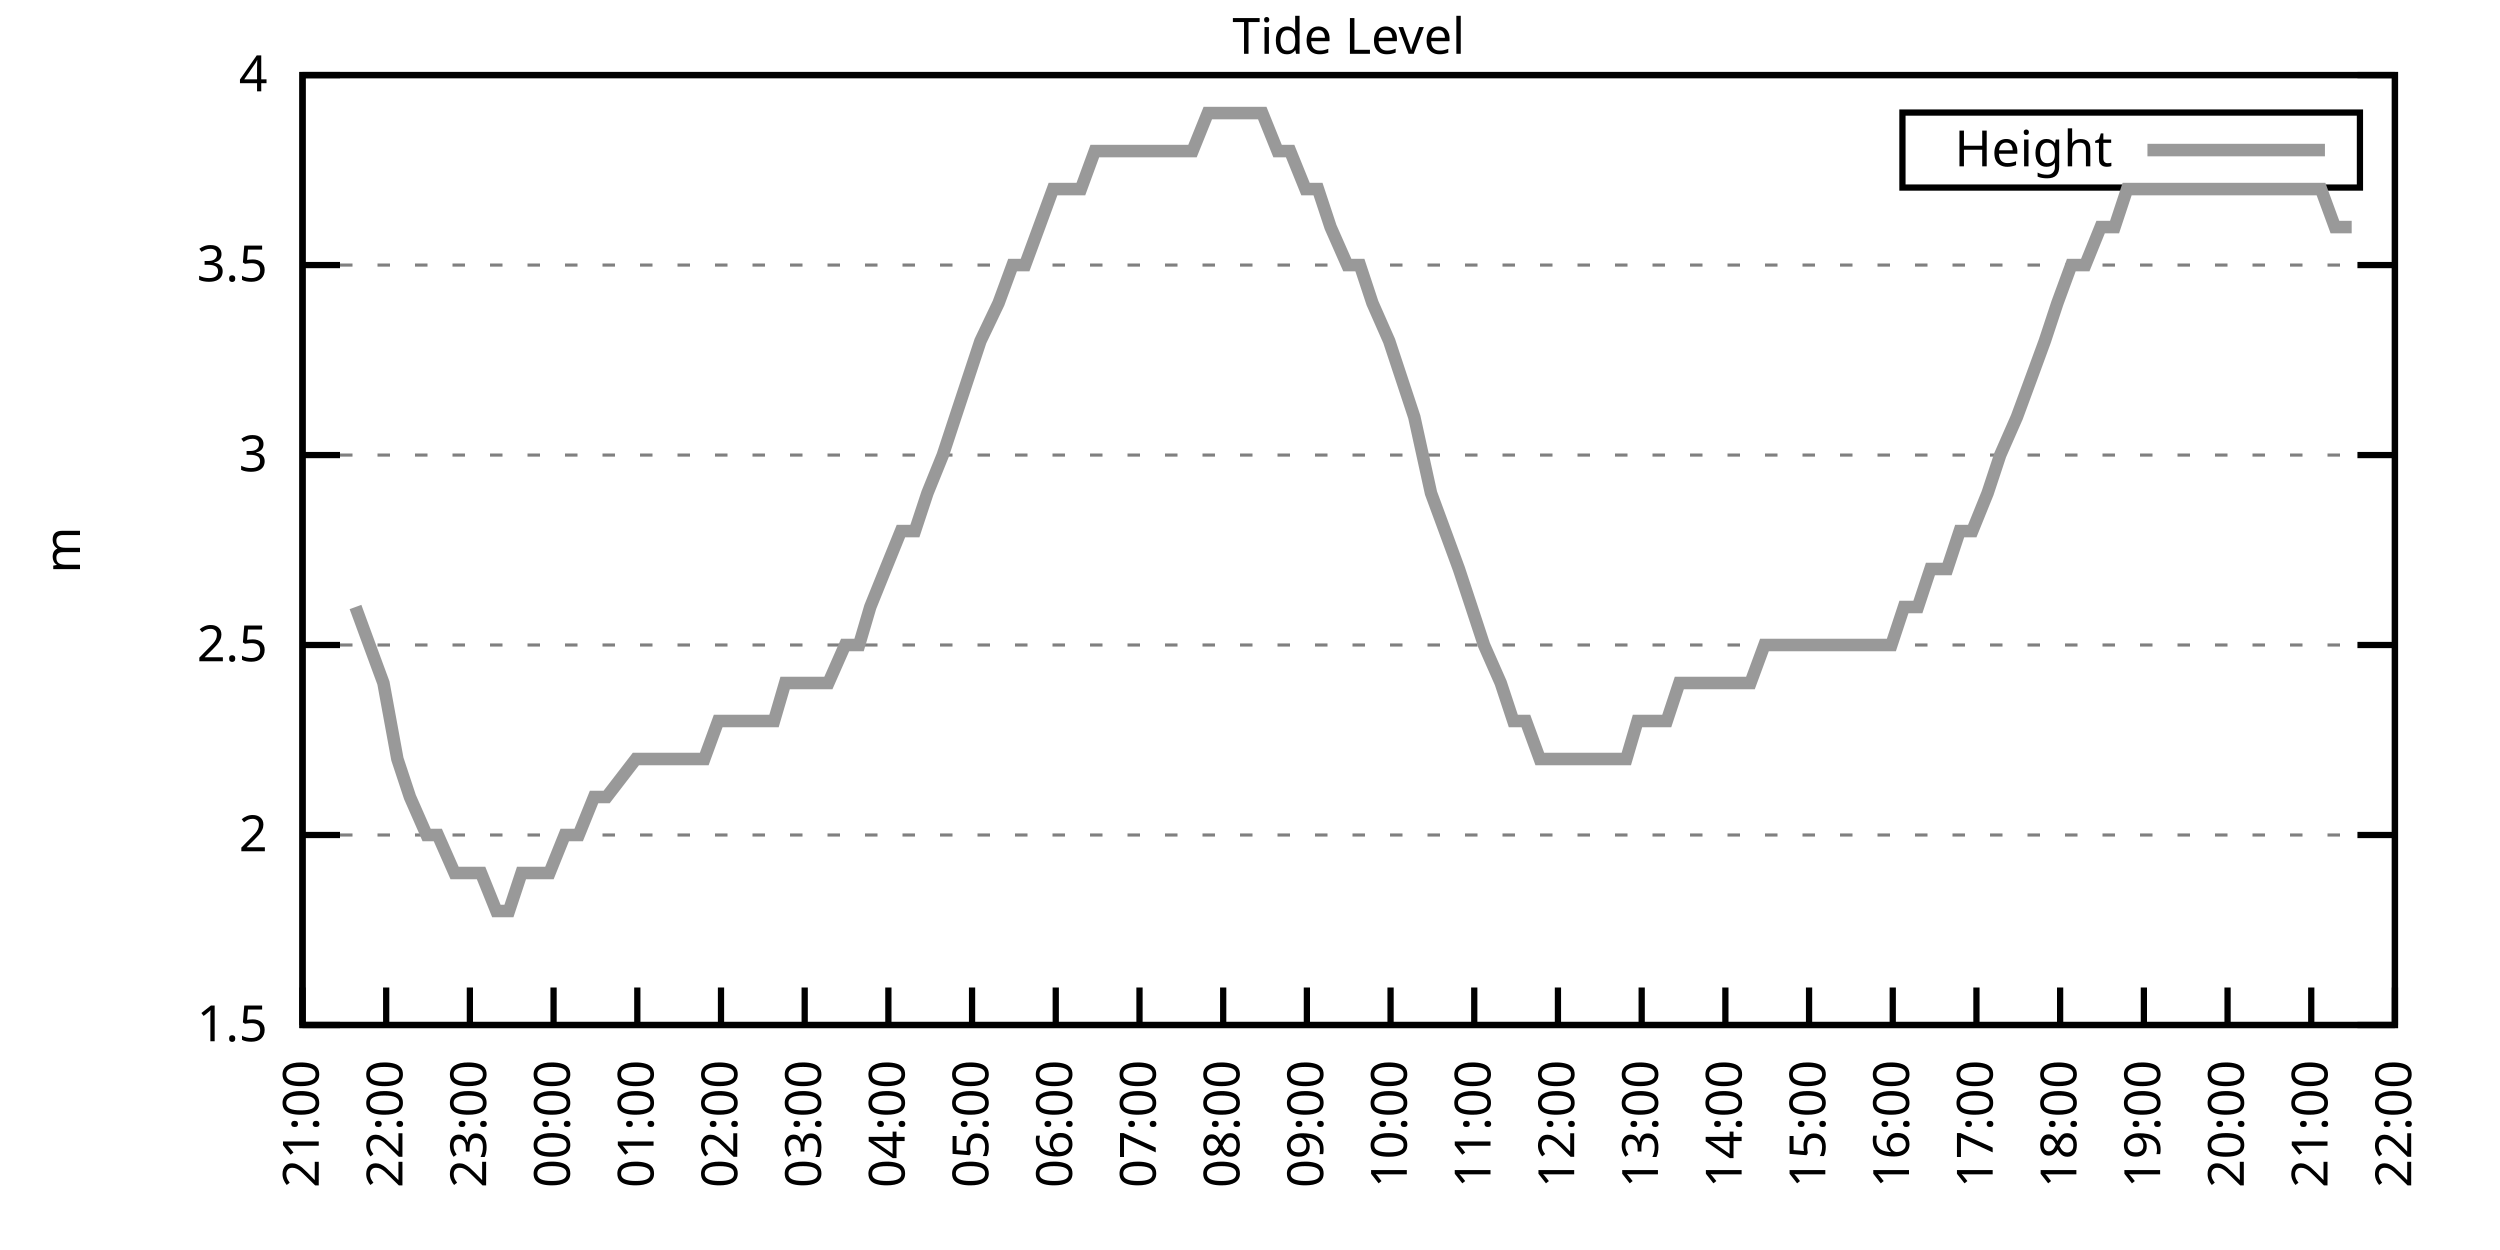
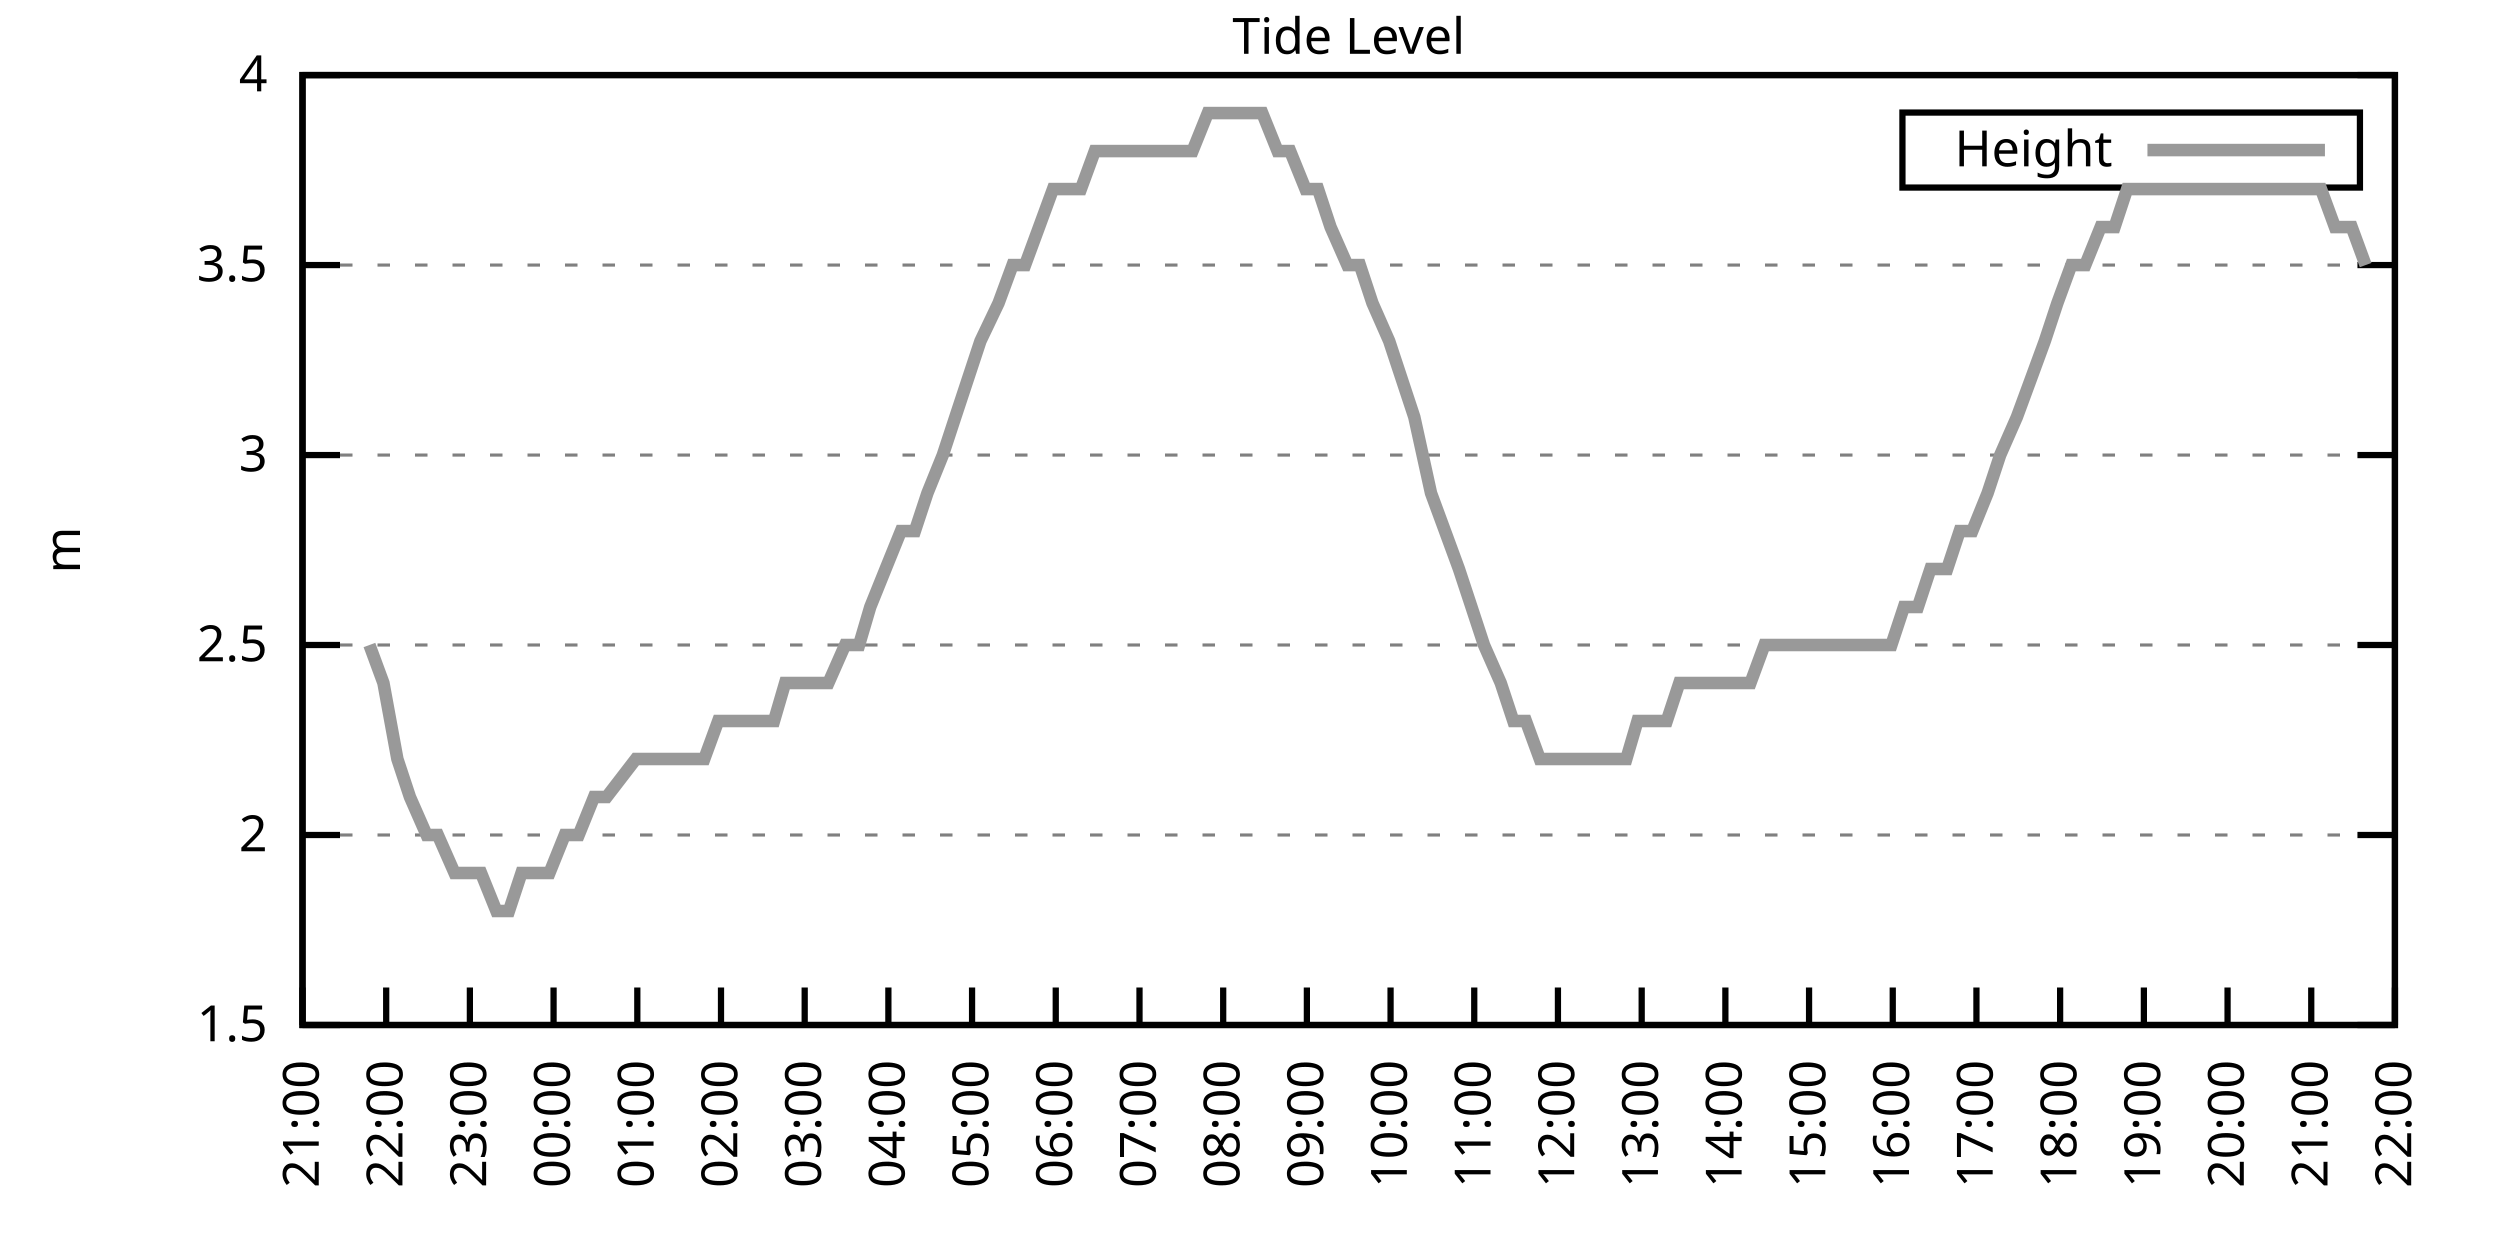
<svg xmlns="http://www.w3.org/2000/svg" xmlns:xlink="http://www.w3.org/1999/xlink" width="400" height="200" viewBox="0 0 400 200">
  <g id="gnuplot_canvas">
    <rect x="0" y="0" width="400" height="200" fill="none" />
    <defs>
      <circle id="gpDot" r="0.5" stroke-width="0.5" stroke="currentColor" />
      <path id="gpPt0" stroke-width="0.333" stroke="currentColor" d="M-1,0 h2 M0,-1 v2" />
      <path id="gpPt1" stroke-width="0.333" stroke="currentColor" d="M-1,-1 L1,1 M1,-1 L-1,1" />
      <path id="gpPt2" stroke-width="0.333" stroke="currentColor" d="M-1,0 L1,0 M0,-1 L0,1 M-1,-1 L1,1 M-1,1 L1,-1" />
      <rect id="gpPt3" stroke-width="0.333" stroke="currentColor" x="-1" y="-1" width="2" height="2" />
      <rect id="gpPt4" stroke-width="0.333" stroke="currentColor" fill="currentColor" x="-1" y="-1" width="2" height="2" />
      <circle id="gpPt5" stroke-width="0.333" stroke="currentColor" cx="0" cy="0" r="1" />
      <use xlink:href="#gpPt5" id="gpPt6" fill="currentColor" stroke="none" />
      <path id="gpPt7" stroke-width="0.333" stroke="currentColor" d="M0,-1.33 L-1.33,0.67 L1.33,0.67 z" />
      <use xlink:href="#gpPt7" id="gpPt8" fill="currentColor" stroke="none" />
      <use xlink:href="#gpPt7" id="gpPt9" stroke="currentColor" transform="rotate(180)" />
      <use xlink:href="#gpPt9" id="gpPt10" fill="currentColor" stroke="none" />
      <use xlink:href="#gpPt3" id="gpPt11" stroke="currentColor" transform="rotate(45)" />
      <use xlink:href="#gpPt11" id="gpPt12" fill="currentColor" stroke="none" />
      <path id="gpPt13" stroke-width="0.333" stroke="currentColor" d="M0,1.330 L1.265,0.411 L0.782,-1.067 L-0.782,-1.076 L-1.265,0.411 z" />
      <use xlink:href="#gpPt13" id="gpPt14" fill="currentColor" stroke="none" />
      <filter id="textbox" filterUnits="objectBoundingBox" x="0" y="0" height="1" width="1">
        <feFlood flood-color="white" flood-opacity="1" result="bgnd" />
        <feComposite in="SourceGraphic" in2="bgnd" operator="atop" />
      </filter>
      <filter id="greybox" filterUnits="objectBoundingBox" x="0" y="0" height="1" width="1">
        <feFlood flood-color="lightgrey" flood-opacity="1" result="grey" />
        <feComposite in="SourceGraphic" in2="grey" operator="atop" />
      </filter>
    </defs>
    <g fill="none" color="white" stroke="currentColor" stroke-width="1.00" stroke-linecap="butt" stroke-linejoin="miter">
</g>
    <g fill="none" color="black" stroke="currentColor" stroke-width="1.00" stroke-linecap="butt" stroke-linejoin="miter">
      <g stroke="none" shape-rendering="crispEdges">
        <polygon fill="rgb(255, 255, 255)" points="48.40,164.00 383.18,164.00 383.18,12.02 48.40,12.02 " />
      </g>
    </g>
    <g fill="none" color="black" stroke="currentColor" stroke-width="1.00" stroke-linecap="butt" stroke-linejoin="miter">
</g>
    <g fill="none" color="black" stroke="black" stroke-width="0.50" stroke-linecap="butt" stroke-linejoin="miter">
</g>
    <g fill="none" color="gray" stroke="currentColor" stroke-width="0.50" stroke-linecap="butt" stroke-linejoin="miter">
      <path stroke="gray" stroke-dasharray="2,4" class="gridline" d="M48.40,164.00 L383.19,164.00  " />
    </g>
    <g fill="none" color="gray" stroke="gray" stroke-width="1.00" stroke-linecap="butt" stroke-linejoin="miter">
</g>
    <g fill="none" color="black" stroke="currentColor" stroke-width="1.00" stroke-linecap="butt" stroke-linejoin="miter">
      <path stroke="black" d="M48.40,164.00 L54.40,164.00 M383.19,164.00 L377.19,164.00  " />
      <g transform="translate(42.80,166.60)" stroke="none" fill="black" font-family="Sans" font-size="8.00" text-anchor="end">
        <text>
          <tspan font-family="Sans"> 1.5</tspan>
        </text>
      </g>
    </g>
    <g fill="none" color="black" stroke="currentColor" stroke-width="1.00" stroke-linecap="butt" stroke-linejoin="miter">
</g>
    <g fill="none" color="black" stroke="black" stroke-width="0.50" stroke-linecap="butt" stroke-linejoin="miter">
</g>
    <g fill="none" color="gray" stroke="currentColor" stroke-width="0.50" stroke-linecap="butt" stroke-linejoin="miter">
      <path stroke="gray" stroke-dasharray="2,4" class="gridline" d="M48.40,133.60 L383.19,133.60  " />
    </g>
    <g fill="none" color="gray" stroke="gray" stroke-width="1.00" stroke-linecap="butt" stroke-linejoin="miter">
</g>
    <g fill="none" color="black" stroke="currentColor" stroke-width="1.00" stroke-linecap="butt" stroke-linejoin="miter">
      <path stroke="black" d="M48.40,133.60 L54.40,133.60 M383.19,133.60 L377.19,133.60  " />
      <g transform="translate(42.80,136.20)" stroke="none" fill="black" font-family="Sans" font-size="8.00" text-anchor="end">
        <text>
          <tspan font-family="Sans"> 2</tspan>
        </text>
      </g>
    </g>
    <g fill="none" color="black" stroke="currentColor" stroke-width="1.00" stroke-linecap="butt" stroke-linejoin="miter">
</g>
    <g fill="none" color="black" stroke="black" stroke-width="0.50" stroke-linecap="butt" stroke-linejoin="miter">
</g>
    <g fill="none" color="gray" stroke="currentColor" stroke-width="0.50" stroke-linecap="butt" stroke-linejoin="miter">
      <path stroke="gray" stroke-dasharray="2,4" class="gridline" d="M48.40,103.20 L383.19,103.20  " />
    </g>
    <g fill="none" color="gray" stroke="gray" stroke-width="1.00" stroke-linecap="butt" stroke-linejoin="miter">
</g>
    <g fill="none" color="black" stroke="currentColor" stroke-width="1.00" stroke-linecap="butt" stroke-linejoin="miter">
      <path stroke="black" d="M48.40,103.20 L54.40,103.20 M383.19,103.20 L377.19,103.20  " />
      <g transform="translate(42.80,105.80)" stroke="none" fill="black" font-family="Sans" font-size="8.00" text-anchor="end">
        <text>
          <tspan font-family="Sans"> 2.5</tspan>
        </text>
      </g>
    </g>
    <g fill="none" color="black" stroke="currentColor" stroke-width="1.00" stroke-linecap="butt" stroke-linejoin="miter">
</g>
    <g fill="none" color="black" stroke="black" stroke-width="0.50" stroke-linecap="butt" stroke-linejoin="miter">
</g>
    <g fill="none" color="gray" stroke="currentColor" stroke-width="0.50" stroke-linecap="butt" stroke-linejoin="miter">
      <path stroke="gray" stroke-dasharray="2,4" class="gridline" d="M48.40,72.81 L383.19,72.81  " />
    </g>
    <g fill="none" color="gray" stroke="gray" stroke-width="1.00" stroke-linecap="butt" stroke-linejoin="miter">
</g>
    <g fill="none" color="black" stroke="currentColor" stroke-width="1.00" stroke-linecap="butt" stroke-linejoin="miter">
      <path stroke="black" d="M48.40,72.81 L54.40,72.81 M383.19,72.81 L377.19,72.81  " />
      <g transform="translate(42.80,75.41)" stroke="none" fill="black" font-family="Sans" font-size="8.00" text-anchor="end">
        <text>
          <tspan font-family="Sans"> 3</tspan>
        </text>
      </g>
    </g>
    <g fill="none" color="black" stroke="currentColor" stroke-width="1.00" stroke-linecap="butt" stroke-linejoin="miter">
</g>
    <g fill="none" color="black" stroke="black" stroke-width="0.50" stroke-linecap="butt" stroke-linejoin="miter">
</g>
    <g fill="none" color="gray" stroke="currentColor" stroke-width="0.50" stroke-linecap="butt" stroke-linejoin="miter">
      <path stroke="gray" stroke-dasharray="2,4" class="gridline" d="M48.40,42.41 L383.19,42.41  " />
    </g>
    <g fill="none" color="gray" stroke="gray" stroke-width="1.00" stroke-linecap="butt" stroke-linejoin="miter">
</g>
    <g fill="none" color="black" stroke="currentColor" stroke-width="1.00" stroke-linecap="butt" stroke-linejoin="miter">
      <path stroke="black" d="M48.40,42.41 L54.40,42.41 M383.19,42.41 L377.19,42.41  " />
      <g transform="translate(42.80,45.01)" stroke="none" fill="black" font-family="Sans" font-size="8.00" text-anchor="end">
        <text>
          <tspan font-family="Sans"> 3.5</tspan>
        </text>
      </g>
    </g>
    <g fill="none" color="black" stroke="currentColor" stroke-width="1.00" stroke-linecap="butt" stroke-linejoin="miter">
</g>
    <g fill="none" color="black" stroke="black" stroke-width="0.50" stroke-linecap="butt" stroke-linejoin="miter">
</g>
    <g fill="none" color="gray" stroke="currentColor" stroke-width="0.50" stroke-linecap="butt" stroke-linejoin="miter">
      <path stroke="gray" stroke-dasharray="2,4" class="gridline" d="M48.40,12.01 L383.19,12.01  " />
    </g>
    <g fill="none" color="gray" stroke="gray" stroke-width="1.00" stroke-linecap="butt" stroke-linejoin="miter">
</g>
    <g fill="none" color="black" stroke="currentColor" stroke-width="1.00" stroke-linecap="butt" stroke-linejoin="miter">
      <path stroke="black" d="M48.40,12.01 L54.40,12.01 M383.19,12.01 L377.19,12.01  " />
      <g transform="translate(42.80,14.61)" stroke="none" fill="black" font-family="Sans" font-size="8.00" text-anchor="end">
        <text>
          <tspan font-family="Sans"> 4</tspan>
        </text>
      </g>
    </g>
    <g fill="none" color="black" stroke="currentColor" stroke-width="1.00" stroke-linecap="butt" stroke-linejoin="miter">
      <path stroke="black" d="M48.40,164.00 L48.40,158.00  " />
      <g transform="translate(51.00,169.60) rotate(270.00)" stroke="none" fill="black" font-family="Sans" font-size="8.00" text-anchor="end">
        <text>
          <tspan font-family="Sans">21:00</tspan>
        </text>
      </g>
    </g>
    <g fill="none" color="black" stroke="currentColor" stroke-width="1.00" stroke-linecap="butt" stroke-linejoin="miter">
      <path stroke="black" d="M61.79,164.00 L61.79,158.00  " />
      <g transform="translate(64.39,169.60) rotate(270.00)" stroke="none" fill="black" font-family="Sans" font-size="8.00" text-anchor="end">
        <text>
          <tspan font-family="Sans">22:00</tspan>
        </text>
      </g>
    </g>
    <g fill="none" color="black" stroke="currentColor" stroke-width="1.00" stroke-linecap="butt" stroke-linejoin="miter">
      <path stroke="black" d="M75.18,164.00 L75.18,158.00  " />
      <g transform="translate(77.78,169.60) rotate(270.00)" stroke="none" fill="black" font-family="Sans" font-size="8.00" text-anchor="end">
        <text>
          <tspan font-family="Sans">23:00</tspan>
        </text>
      </g>
    </g>
    <g fill="none" color="black" stroke="currentColor" stroke-width="1.00" stroke-linecap="butt" stroke-linejoin="miter">
      <path stroke="black" d="M88.57,164.00 L88.57,158.00  " />
      <g transform="translate(91.17,169.60) rotate(270.00)" stroke="none" fill="black" font-family="Sans" font-size="8.00" text-anchor="end">
        <text>
          <tspan font-family="Sans">00:00</tspan>
        </text>
      </g>
    </g>
    <g fill="none" color="black" stroke="currentColor" stroke-width="1.00" stroke-linecap="butt" stroke-linejoin="miter">
      <path stroke="black" d="M101.97,164.00 L101.97,158.00  " />
      <g transform="translate(104.57,169.60) rotate(270.00)" stroke="none" fill="black" font-family="Sans" font-size="8.00" text-anchor="end">
        <text>
          <tspan font-family="Sans">01:00</tspan>
        </text>
      </g>
    </g>
    <g fill="none" color="black" stroke="currentColor" stroke-width="1.00" stroke-linecap="butt" stroke-linejoin="miter">
      <path stroke="black" d="M115.36,164.00 L115.36,158.00  " />
      <g transform="translate(117.96,169.60) rotate(270.00)" stroke="none" fill="black" font-family="Sans" font-size="8.00" text-anchor="end">
        <text>
          <tspan font-family="Sans">02:00</tspan>
        </text>
      </g>
    </g>
    <g fill="none" color="black" stroke="currentColor" stroke-width="1.00" stroke-linecap="butt" stroke-linejoin="miter">
      <path stroke="black" d="M128.75,164.00 L128.75,158.00  " />
      <g transform="translate(131.35,169.60) rotate(270.00)" stroke="none" fill="black" font-family="Sans" font-size="8.00" text-anchor="end">
        <text>
          <tspan font-family="Sans">03:00</tspan>
        </text>
      </g>
    </g>
    <g fill="none" color="black" stroke="currentColor" stroke-width="1.00" stroke-linecap="butt" stroke-linejoin="miter">
      <path stroke="black" d="M142.14,164.00 L142.14,158.00  " />
      <g transform="translate(144.74,169.60) rotate(270.00)" stroke="none" fill="black" font-family="Sans" font-size="8.00" text-anchor="end">
        <text>
          <tspan font-family="Sans">04:00</tspan>
        </text>
      </g>
    </g>
    <g fill="none" color="black" stroke="currentColor" stroke-width="1.00" stroke-linecap="butt" stroke-linejoin="miter">
      <path stroke="black" d="M155.53,164.00 L155.53,158.00  " />
      <g transform="translate(158.13,169.60) rotate(270.00)" stroke="none" fill="black" font-family="Sans" font-size="8.00" text-anchor="end">
        <text>
          <tspan font-family="Sans">05:00</tspan>
        </text>
      </g>
    </g>
    <g fill="none" color="black" stroke="currentColor" stroke-width="1.00" stroke-linecap="butt" stroke-linejoin="miter">
      <path stroke="black" d="M168.92,164.00 L168.92,158.00  " />
      <g transform="translate(171.52,169.60) rotate(270.00)" stroke="none" fill="black" font-family="Sans" font-size="8.00" text-anchor="end">
        <text>
          <tspan font-family="Sans">06:00</tspan>
        </text>
      </g>
    </g>
    <g fill="none" color="black" stroke="currentColor" stroke-width="1.00" stroke-linecap="butt" stroke-linejoin="miter">
      <path stroke="black" d="M182.32,164.00 L182.32,158.00  " />
      <g transform="translate(184.92,169.60) rotate(270.00)" stroke="none" fill="black" font-family="Sans" font-size="8.00" text-anchor="end">
        <text>
          <tspan font-family="Sans">07:00</tspan>
        </text>
      </g>
    </g>
    <g fill="none" color="black" stroke="currentColor" stroke-width="1.00" stroke-linecap="butt" stroke-linejoin="miter">
      <path stroke="black" d="M195.71,164.00 L195.71,158.00  " />
      <g transform="translate(198.31,169.60) rotate(270.00)" stroke="none" fill="black" font-family="Sans" font-size="8.00" text-anchor="end">
        <text>
          <tspan font-family="Sans">08:00</tspan>
        </text>
      </g>
    </g>
    <g fill="none" color="black" stroke="currentColor" stroke-width="1.00" stroke-linecap="butt" stroke-linejoin="miter">
      <path stroke="black" d="M209.10,164.00 L209.10,158.00  " />
      <g transform="translate(211.70,169.60) rotate(270.00)" stroke="none" fill="black" font-family="Sans" font-size="8.00" text-anchor="end">
        <text>
          <tspan font-family="Sans">09:00</tspan>
        </text>
      </g>
    </g>
    <g fill="none" color="black" stroke="currentColor" stroke-width="1.00" stroke-linecap="butt" stroke-linejoin="miter">
      <path stroke="black" d="M222.49,164.00 L222.49,158.00  " />
      <g transform="translate(225.09,169.60) rotate(270.00)" stroke="none" fill="black" font-family="Sans" font-size="8.00" text-anchor="end">
        <text>
          <tspan font-family="Sans">10:00</tspan>
        </text>
      </g>
    </g>
    <g fill="none" color="black" stroke="currentColor" stroke-width="1.00" stroke-linecap="butt" stroke-linejoin="miter">
      <path stroke="black" d="M235.88,164.00 L235.88,158.00  " />
      <g transform="translate(238.48,169.60) rotate(270.00)" stroke="none" fill="black" font-family="Sans" font-size="8.00" text-anchor="end">
        <text>
          <tspan font-family="Sans">11:00</tspan>
        </text>
      </g>
    </g>
    <g fill="none" color="black" stroke="currentColor" stroke-width="1.00" stroke-linecap="butt" stroke-linejoin="miter">
      <path stroke="black" d="M249.27,164.00 L249.27,158.00  " />
      <g transform="translate(251.87,169.60) rotate(270.00)" stroke="none" fill="black" font-family="Sans" font-size="8.00" text-anchor="end">
        <text>
          <tspan font-family="Sans">12:00</tspan>
        </text>
      </g>
    </g>
    <g fill="none" color="black" stroke="currentColor" stroke-width="1.00" stroke-linecap="butt" stroke-linejoin="miter">
      <path stroke="black" d="M262.67,164.00 L262.67,158.00  " />
      <g transform="translate(265.27,169.60) rotate(270.00)" stroke="none" fill="black" font-family="Sans" font-size="8.00" text-anchor="end">
        <text>
          <tspan font-family="Sans">13:00</tspan>
        </text>
      </g>
    </g>
    <g fill="none" color="black" stroke="currentColor" stroke-width="1.00" stroke-linecap="butt" stroke-linejoin="miter">
      <path stroke="black" d="M276.06,164.00 L276.06,158.00  " />
      <g transform="translate(278.66,169.60) rotate(270.00)" stroke="none" fill="black" font-family="Sans" font-size="8.00" text-anchor="end">
        <text>
          <tspan font-family="Sans">14:00</tspan>
        </text>
      </g>
    </g>
    <g fill="none" color="black" stroke="currentColor" stroke-width="1.00" stroke-linecap="butt" stroke-linejoin="miter">
      <path stroke="black" d="M289.45,164.00 L289.45,158.00  " />
      <g transform="translate(292.05,169.60) rotate(270.00)" stroke="none" fill="black" font-family="Sans" font-size="8.00" text-anchor="end">
        <text>
          <tspan font-family="Sans">15:00</tspan>
        </text>
      </g>
    </g>
    <g fill="none" color="black" stroke="currentColor" stroke-width="1.00" stroke-linecap="butt" stroke-linejoin="miter">
      <path stroke="black" d="M302.84,164.00 L302.84,158.00  " />
      <g transform="translate(305.44,169.60) rotate(270.00)" stroke="none" fill="black" font-family="Sans" font-size="8.00" text-anchor="end">
        <text>
          <tspan font-family="Sans">16:00</tspan>
        </text>
      </g>
    </g>
    <g fill="none" color="black" stroke="currentColor" stroke-width="1.00" stroke-linecap="butt" stroke-linejoin="miter">
      <path stroke="black" d="M316.23,164.00 L316.23,158.00  " />
      <g transform="translate(318.83,169.60) rotate(270.00)" stroke="none" fill="black" font-family="Sans" font-size="8.00" text-anchor="end">
        <text>
          <tspan font-family="Sans">17:00</tspan>
        </text>
      </g>
    </g>
    <g fill="none" color="black" stroke="currentColor" stroke-width="1.00" stroke-linecap="butt" stroke-linejoin="miter">
      <path stroke="black" d="M329.62,164.00 L329.62,158.00  " />
      <g transform="translate(332.22,169.60) rotate(270.00)" stroke="none" fill="black" font-family="Sans" font-size="8.00" text-anchor="end">
        <text>
          <tspan font-family="Sans">18:00</tspan>
        </text>
      </g>
    </g>
    <g fill="none" color="black" stroke="currentColor" stroke-width="1.00" stroke-linecap="butt" stroke-linejoin="miter">
      <path stroke="black" d="M343.02,164.00 L343.02,158.00  " />
      <g transform="translate(345.62,169.60) rotate(270.00)" stroke="none" fill="black" font-family="Sans" font-size="8.00" text-anchor="end">
        <text>
          <tspan font-family="Sans">19:00</tspan>
        </text>
      </g>
    </g>
    <g fill="none" color="black" stroke="currentColor" stroke-width="1.00" stroke-linecap="butt" stroke-linejoin="miter">
      <path stroke="black" d="M356.41,164.00 L356.41,158.00  " />
      <g transform="translate(359.01,169.60) rotate(270.00)" stroke="none" fill="black" font-family="Sans" font-size="8.00" text-anchor="end">
        <text>
          <tspan font-family="Sans">20:00</tspan>
        </text>
      </g>
    </g>
    <g fill="none" color="black" stroke="currentColor" stroke-width="1.00" stroke-linecap="butt" stroke-linejoin="miter">
      <path stroke="black" d="M369.80,164.00 L369.80,158.00  " />
      <g transform="translate(372.40,169.60) rotate(270.00)" stroke="none" fill="black" font-family="Sans" font-size="8.00" text-anchor="end">
        <text>
          <tspan font-family="Sans">21:00</tspan>
        </text>
      </g>
    </g>
    <g fill="none" color="black" stroke="currentColor" stroke-width="1.00" stroke-linecap="butt" stroke-linejoin="miter">
      <path stroke="black" d="M383.19,164.00 L383.19,158.00  " />
      <g transform="translate(385.79,169.60) rotate(270.00)" stroke="none" fill="black" font-family="Sans" font-size="8.00" text-anchor="end">
        <text>
          <tspan font-family="Sans">22:00</tspan>
        </text>
      </g>
    </g>
    <g fill="none" color="black" stroke="currentColor" stroke-width="1.00" stroke-linecap="butt" stroke-linejoin="miter">
</g>
    <g fill="none" color="black" stroke="currentColor" stroke-width="1.00" stroke-linecap="butt" stroke-linejoin="miter">
      <path stroke="black" d="M48.40,12.01 L48.40,164.00 L383.19,164.00 L383.19,12.01 L48.40,12.01 Z  " />
    </g>
    <g fill="none" color="black" stroke="currentColor" stroke-width="1.00" stroke-linecap="butt" stroke-linejoin="miter">
</g>
    <g fill="none" color="black" stroke="currentColor" stroke-width="1.00" stroke-linecap="butt" stroke-linejoin="miter">
      <path stroke="black" d="M304.39,30.01 L304.39,18.01 L377.59,18.01 L377.59,30.01 L304.39,30.01 Z  " />
    </g>
    <g id="Tide_level_plot_1">
      <g fill="none" color="white" stroke="black" stroke-width="2.00" stroke-linecap="butt" stroke-linejoin="miter">
</g>
      <g fill="none" color="black" stroke="currentColor" stroke-width="2.00" stroke-linecap="butt" stroke-linejoin="miter">
        <g transform="translate(337.99,26.61)" stroke="none" fill="black" font-family="Sans" font-size="8.00" text-anchor="end">
          <text>
            <tspan font-family="Sans">Height</tspan>
          </text>
        </g>
      </g>
      <g fill="none" color="black" stroke="currentColor" stroke-width="2.00" stroke-linecap="butt" stroke-linejoin="miter">
-         <path stroke="rgb(153, 153, 153)" d="M343.59,24.01 L371.99,24.01 M56.88,97.12 L59.11,103.20 L61.35,109.28 L63.58,121.44 L65.59,127.52 L68.26,133.60   L70.05,133.60 L72.73,139.68 L74.96,139.68 L76.97,139.68 L79.42,145.76 L81.43,145.76 L83.44,139.68 L85.45,139.68   L87.91,139.68 L90.36,133.60 L92.59,133.60 L95.05,127.52 L97.06,127.52 L101.74,121.44 L103.75,121.44 L105.98,121.44   L108.44,121.44 L110.45,121.44 L112.68,121.44 L114.91,115.36 L117.37,115.36 L119.15,115.36 L121.38,115.36 L123.84,115.36   L125.62,109.28 L128.08,109.28 L130.76,109.28 L132.54,109.28 L135.22,103.20 L137.45,103.20 L139.24,97.12 L141.69,91.04   L144.15,84.97 L146.38,84.97 L148.39,78.89 L150.85,72.81 L152.85,66.73 L154.86,60.65 L156.87,54.57 L159.77,48.49   L162.01,42.41 L164.01,42.41 L166.25,36.33 L168.48,30.25 L170.71,30.25 L172.94,30.25 L175.17,24.17 L177.63,24.17   L179.86,24.17 L181.65,24.17 L184.32,24.17 L186.56,24.17 L188.34,24.17 L190.80,24.17 L193.25,18.09 L195.26,18.09   L197.27,18.09 L199.95,18.09 L201.96,18.09 L204.41,24.17 L206.42,24.17 L208.88,30.25 L210.88,30.25 L212.89,36.33   L215.57,42.41 L217.58,42.41 L219.59,48.49 L222.27,54.57 L224.28,60.65 L226.29,66.73 L228.96,78.89 L231.20,84.97   L233.43,91.04 L235.44,97.12 L237.44,103.20 L240.12,109.28 L242.13,115.36 L244.14,115.36 L246.37,121.44 L249.05,121.44   L251.28,121.44 L253.29,121.44 L255.75,121.44 L257.76,121.44 L260.21,121.44 L262.00,115.36 L264.23,115.36 L266.68,115.36   L268.69,109.28 L271.15,109.28 L273.16,109.28 L275.39,109.28 L278.07,109.28 L280.07,109.28 L282.31,103.20 L284.54,103.20   L286.55,103.20 L289.00,103.20 L291.23,103.20 L293.47,103.20 L295.48,103.20 L298.15,103.20 L300.39,103.20 L302.62,103.20   L304.63,97.12 L306.86,97.12 L308.87,91.04 L311.54,91.04 L313.55,84.97 L315.56,84.97 L318.02,78.89 L320.03,72.81   L322.70,66.73 L324.94,60.65 L327.17,54.57 L329.18,48.49 L331.41,42.41 L333.64,42.41 L336.10,36.33 L338.33,36.33   L340.34,30.25 L342.35,30.25 L345.02,30.25 L347.26,30.25 L349.26,30.25 L351.72,30.25 L353.73,30.25 L355.74,30.25   L357.97,30.25 L360.20,30.25 L362.66,30.25 L364.89,30.25 L366.90,30.25 L369.58,30.25 L371.36,30.25 L373.59,36.33   L376.27,36.33  " />
+         <path stroke="rgb(153, 153, 153)" d="M343.59,24.01 L371.99,24.01 M59.11,103.20 L61.35,109.28 L63.58,121.44 L65.59,127.52 L68.26,133.60 L70.05,133.60   L72.73,139.68 L74.96,139.68 L76.97,139.68 L79.42,145.76 L81.43,145.76 L83.44,139.68 L85.45,139.68 L87.91,139.68   L90.36,133.60 L92.59,133.60 L95.05,127.52 L97.06,127.52 L101.74,121.44 L103.75,121.44 L105.98,121.44 L108.44,121.44   L110.45,121.44 L112.68,121.44 L114.91,115.36 L117.37,115.36 L119.15,115.36 L121.38,115.36 L123.84,115.36 L125.62,109.28   L128.08,109.28 L130.76,109.28 L132.54,109.28 L135.22,103.20 L137.45,103.20 L139.24,97.12 L141.69,91.04 L144.15,84.97   L146.38,84.97 L148.39,78.89 L150.85,72.81 L152.85,66.73 L154.86,60.65 L156.87,54.57 L159.77,48.49 L162.01,42.41   L164.01,42.41 L166.25,36.33 L168.48,30.25 L170.71,30.25 L172.94,30.25 L175.17,24.17 L177.63,24.17 L179.86,24.17   L181.65,24.17 L184.32,24.17 L186.56,24.17 L188.34,24.17 L190.80,24.17 L193.25,18.09 L195.26,18.09 L197.27,18.09   L199.95,18.09 L201.96,18.09 L204.41,24.17 L206.42,24.17 L208.88,30.25 L210.88,30.25 L212.89,36.33 L215.57,42.41   L217.58,42.41 L219.59,48.49 L222.27,54.57 L224.28,60.65 L226.29,66.73 L228.96,78.89 L231.20,84.97 L233.43,91.04   L235.44,97.12 L237.44,103.20 L240.12,109.28 L242.13,115.36 L244.14,115.36 L246.37,121.44 L249.05,121.44 L251.28,121.44   L253.29,121.44 L255.75,121.44 L257.76,121.44 L260.21,121.44 L262.00,115.36 L264.23,115.36 L266.68,115.36 L268.69,109.28   L271.15,109.28 L273.16,109.28 L275.39,109.28 L278.07,109.28 L280.07,109.28 L282.31,103.20 L284.54,103.20 L286.55,103.20   L289.00,103.20 L291.23,103.20 L293.47,103.20 L295.48,103.20 L298.15,103.20 L300.39,103.20 L302.62,103.20 L304.63,97.12   L306.86,97.12 L308.87,91.04 L311.54,91.04 L313.55,84.97 L315.56,84.97 L318.02,78.89 L320.03,72.81 L322.70,66.73   L324.94,60.65 L327.17,54.57 L329.18,48.49 L331.41,42.41 L333.64,42.41 L336.10,36.33 L338.33,36.33 L340.34,30.25   L342.35,30.25 L345.02,30.25 L347.26,30.25 L349.26,30.25 L351.72,30.25 L353.73,30.25 L355.74,30.25 L357.97,30.25   L360.20,30.25 L362.66,30.25 L364.89,30.25 L366.90,30.25 L369.58,30.25 L371.36,30.25 L373.59,36.33 L376.27,36.33   L378.50,42.41  " />
      </g>
    </g>
    <g fill="none" color="black" stroke="currentColor" stroke-width="2.00" stroke-linecap="butt" stroke-linejoin="miter">
</g>
    <g fill="none" color="black" stroke="black" stroke-width="1.00" stroke-linecap="butt" stroke-linejoin="miter">
</g>
    <g fill="none" color="black" stroke="currentColor" stroke-width="1.00" stroke-linecap="butt" stroke-linejoin="miter">
      <path stroke="black" d="M48.40,12.01 L48.40,164.00 L383.19,164.00 L383.19,12.01 L48.40,12.01 Z  " />
      <g transform="translate(12.80,88.01) rotate(270.00)" stroke="none" fill="black" font-family="Sans" font-size="8.00" text-anchor="middle">
        <text>
          <tspan font-family="Sans">m</tspan>
        </text>
      </g>
    </g>
    <g fill="none" color="black" stroke="currentColor" stroke-width="1.00" stroke-linecap="butt" stroke-linejoin="miter">
</g>
    <g fill="none" color="black" stroke="currentColor" stroke-width="1.00" stroke-linecap="butt" stroke-linejoin="miter">
      <g transform="translate(215.79,8.61)" stroke="none" fill="black" font-family="Sans" font-size="8.00" text-anchor="middle">
        <text>
          <tspan font-family="Sans">Tide Level</tspan>
        </text>
      </g>
    </g>
    <g fill="none" color="black" stroke="currentColor" stroke-width="1.00" stroke-linecap="butt" stroke-linejoin="miter">
</g>
  </g>
</svg>
